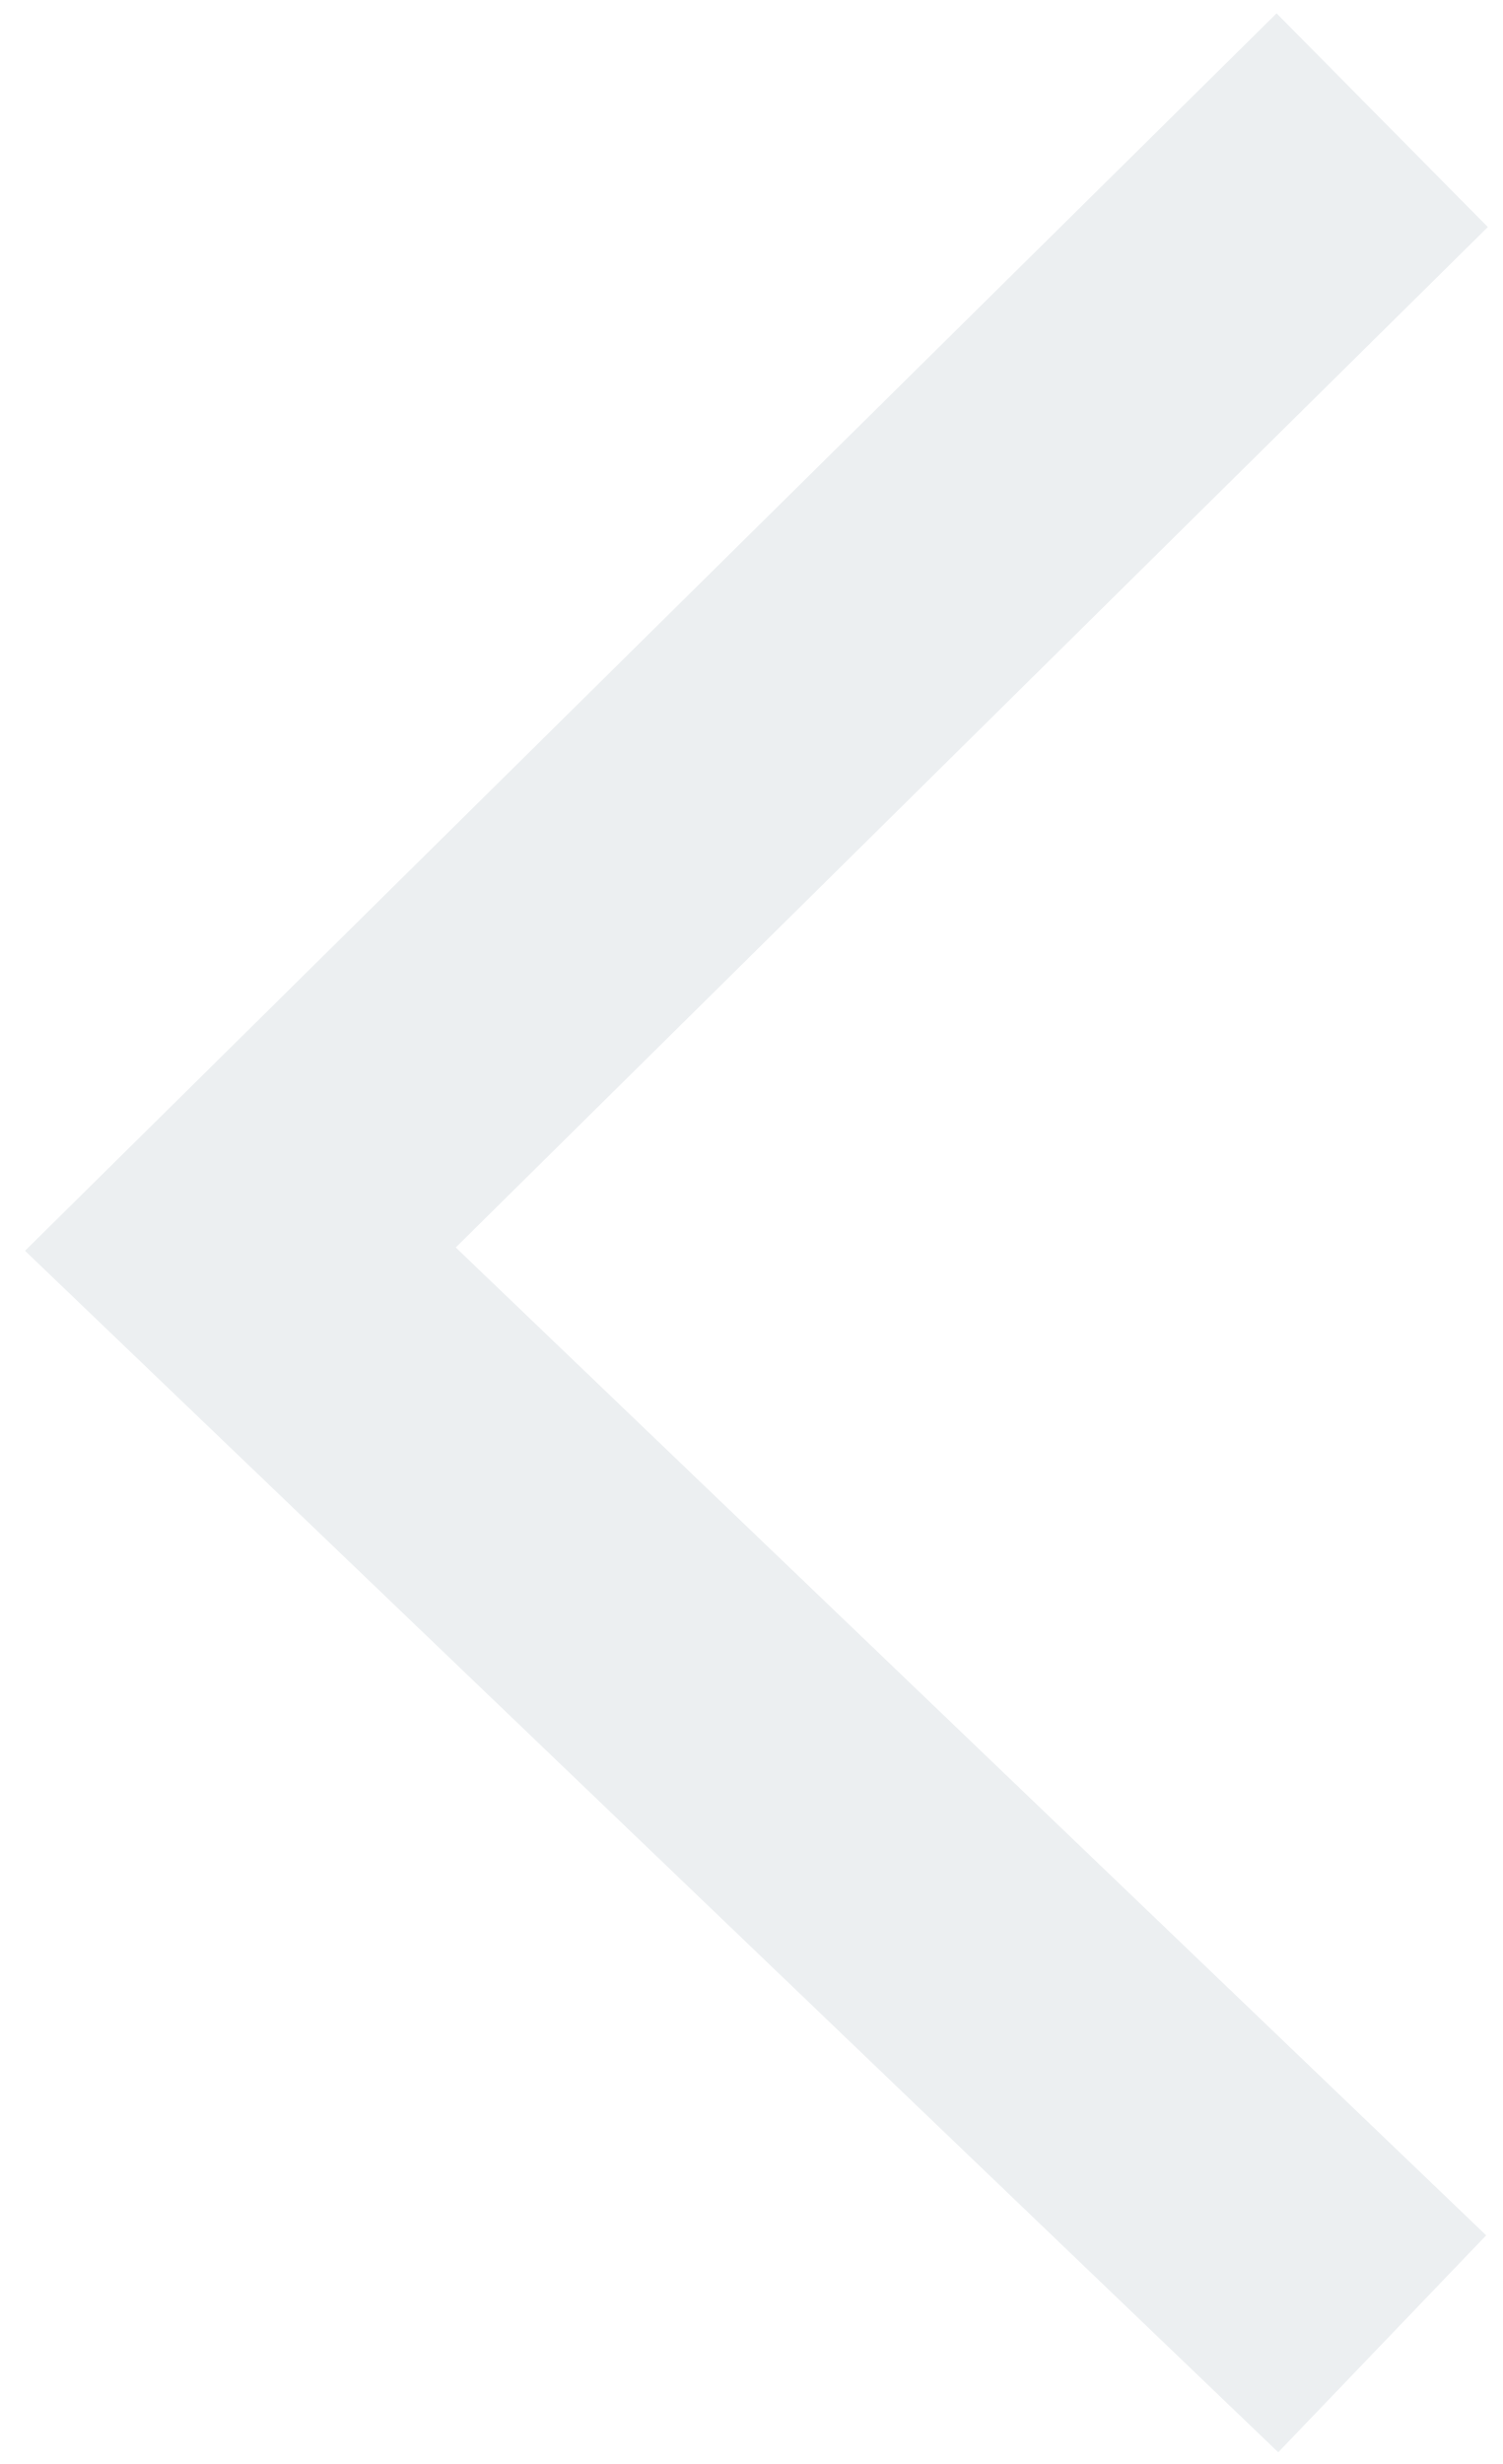
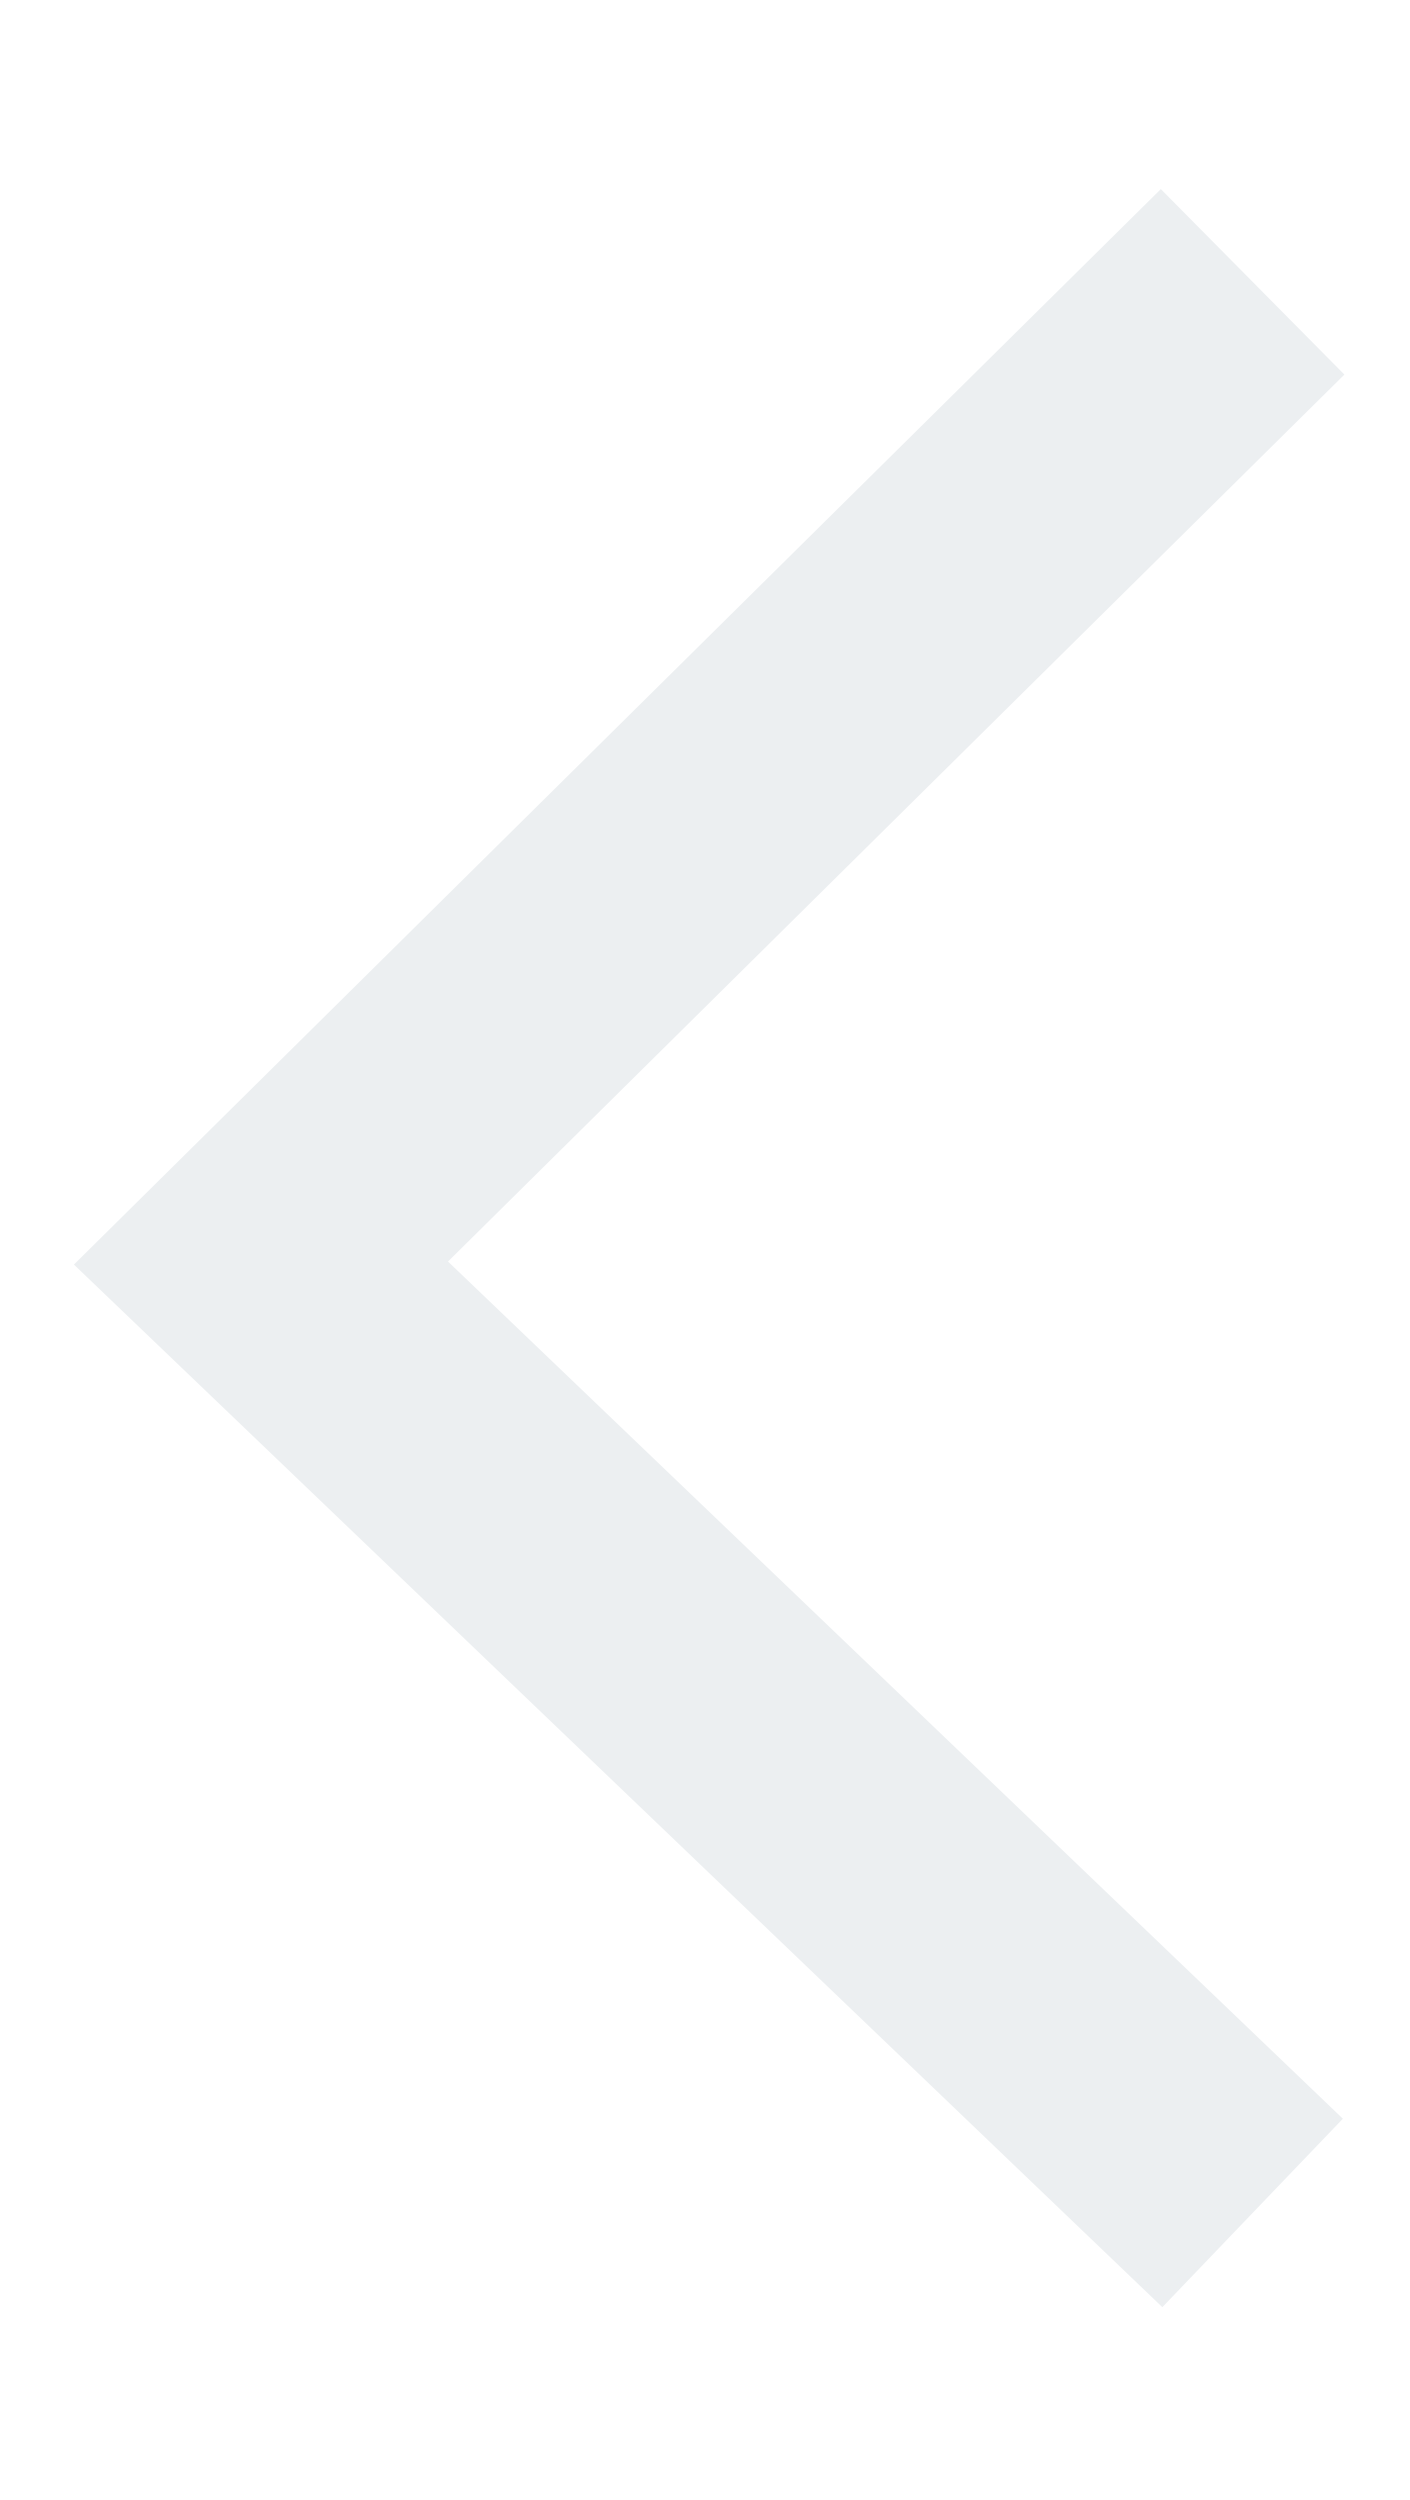
- <svg xmlns="http://www.w3.org/2000/svg" width="25" height="41" viewBox="0 0 25 41" fill="none">
-   <path d="M23 2L4 20.785L23 39" stroke="#ECEFF1" stroke-width="5" />
+ <svg xmlns="http://www.w3.org/2000/svg" version="1.1" id="Layer_1" x="0px" y="0px" viewBox="0 0 27 47.9" style="enable-background:new 0 0 27 47.9;" xml:space="preserve">
+   <style type="text/css">
+ 	.st0{fill:none;stroke:#ECEFF1;stroke-width:5;}
+ </style>
+   <path class="st0" d="M24,5.4L5,24.2l19,18.2" />
</svg>
